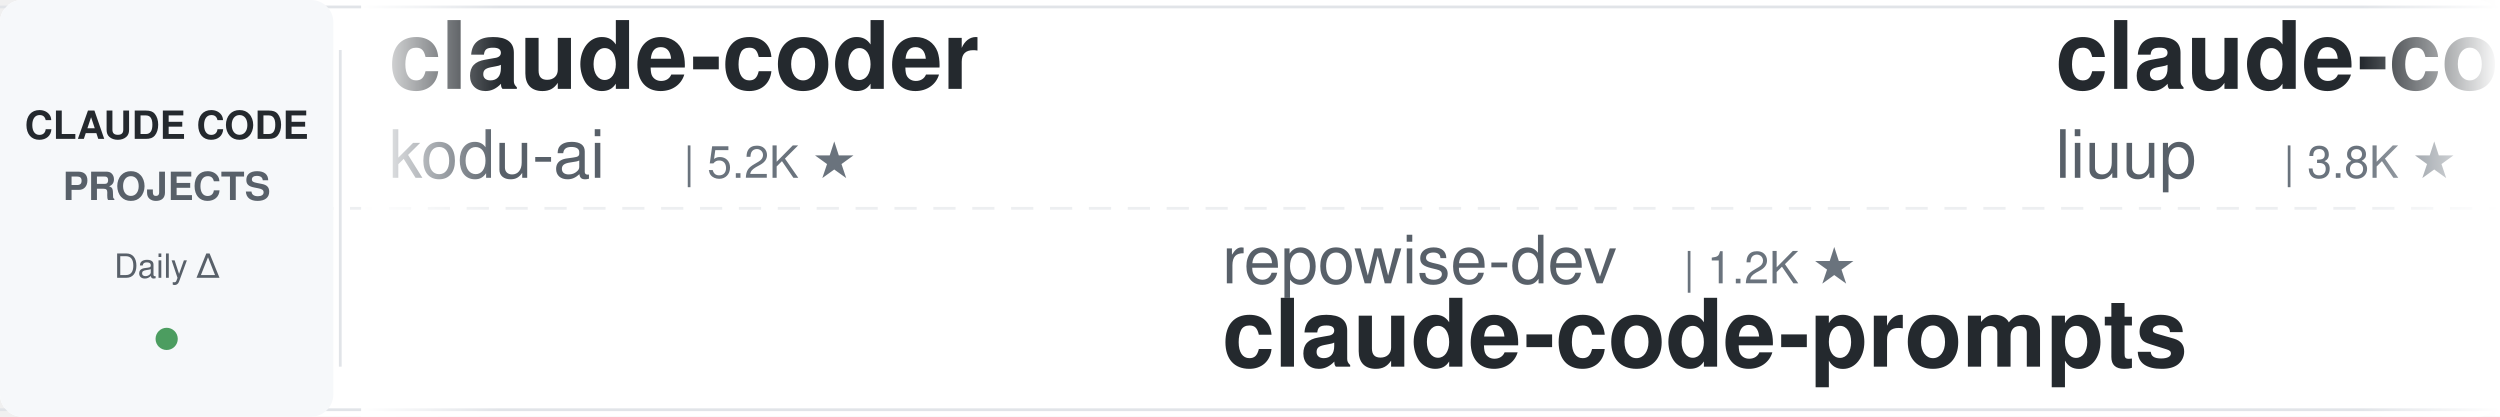
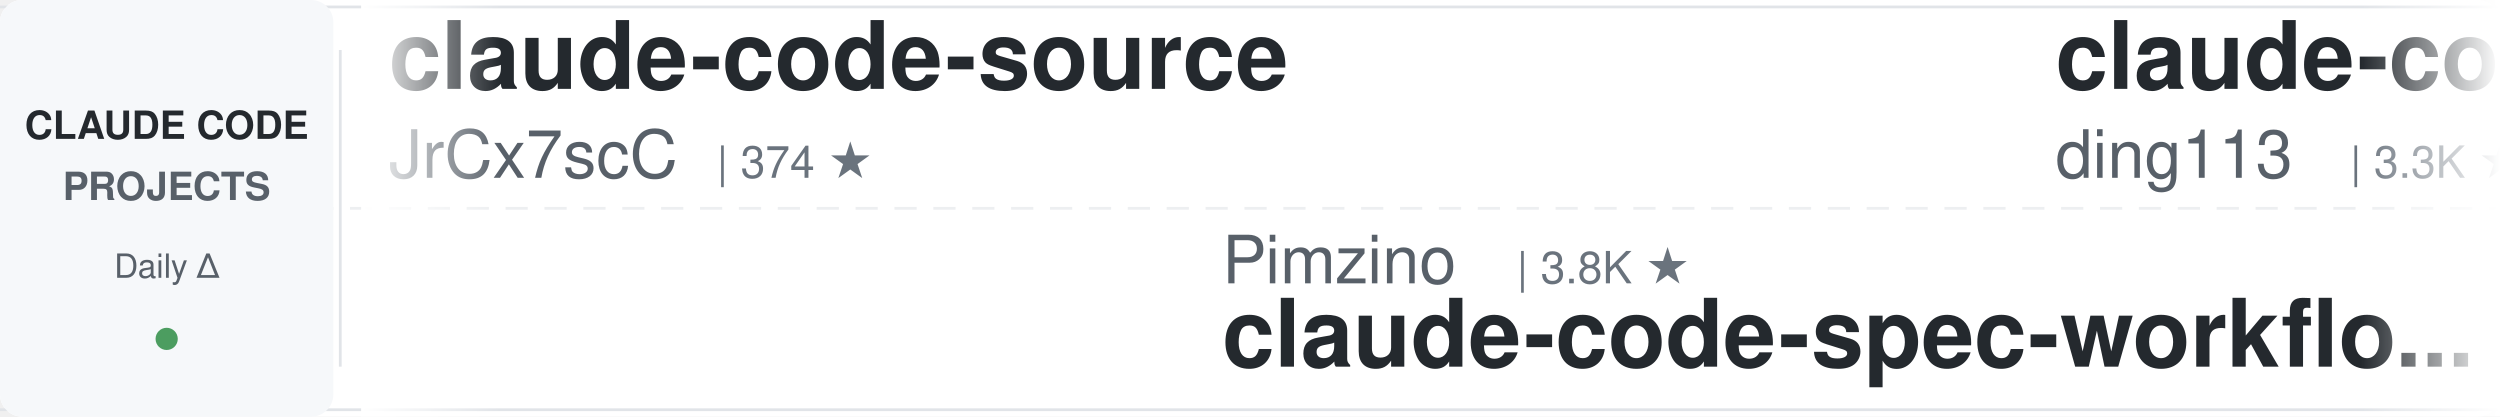
<svg xmlns="http://www.w3.org/2000/svg" width="900" height="150">
  <defs>
    <linearGradient id="awesomeLeftFade" x1="0%" y1="0%" x2="100%" y2="0%">
      <stop offset="0%" style="stop-color:#ffffff;stop-opacity:1" />
      <stop offset="100%" style="stop-color:#ffffff;stop-opacity:0" />
    </linearGradient>
    <linearGradient id="awesomeRightFade" x1="0%" y1="0%" x2="100%" y2="0%">
      <stop offset="0%" style="stop-color:#ffffff;stop-opacity:0" />
      <stop offset="100%" style="stop-color:#ffffff;stop-opacity:1" />
    </linearGradient>
  </defs>
  <rect width="900" height="150" fill="#ffffff" rx="8" />
  <rect x="0" y="2" width="900" height="1" fill="#e1e4e8" />
  <rect x="0" y="147" width="900" height="1" fill="#e1e4e8" />
  <line x1="0" y1="75" x2="900" y2="75" stroke="#e1e4e8" stroke-width="1" stroke-dasharray="8 6" opacity="0.6" />
  <rect x="0" y="0" width="120" height="150" fill="#f6f8fa" rx="8" />
  <text x="60" y="50" font-family="-apple-system, BlinkMacSystemFont, 'Segoe UI', Helvetica, Arial, sans-serif" font-size="14" font-weight="600" fill="#24292e" text-anchor="middle">CLAUDE CODE</text>
  <text x="60" y="72" font-family="-apple-system, BlinkMacSystemFont, 'Segoe UI', Helvetica, Arial, sans-serif" font-size="14" font-weight="600" fill="#586069" text-anchor="middle">PROJECTS</text>
  <text x="60" y="100" font-family="-apple-system, BlinkMacSystemFont, 'Segoe UI', Helvetica, Arial, sans-serif" font-size="12" font-weight="500" fill="#586069" text-anchor="middle">Daily Δ</text>
  <circle cx="60" cy="122" r="4" fill="#22863a" opacity="0.8" />
  <rect x="122" y="18" width="1" height="114" fill="#e1e4e8" />
  <clipPath id="awesomeTickerClip">
    <rect x="130" y="0" width="770" height="150" />
  </clipPath>
  <g clip-path="url(#awesomeTickerClip)">
    <g id="awesomeTickerItems">
      <animateTransform attributeName="transform" attributeType="XML" type="translate" from="0 0" to="-3000 0" dur="54s" repeatCount="indefinite" />
      <g transform="translate(0, 0)">
-         <text x="140" y="32" font-family="-apple-system, BlinkMacSystemFont, 'Segoe UI', Helvetica, Arial, sans-serif" font-size="34" font-weight="600" fill="#24292e">claude-coder</text>
-         <text x="140" y="64" font-family="-apple-system, BlinkMacSystemFont, 'Segoe UI', Helvetica, Arial, sans-serif" font-size="24" font-weight="400" fill="#586069">kodu-ai</text>
-         <text x="246" y="64" font-family="-apple-system, BlinkMacSystemFont, 'Segoe UI', Helvetica, Arial, sans-serif" font-size="16" font-weight="500" fill="#6a737d">| 5.2K ★</text>
+         <text x="140" y="32" font-family="-apple-system, BlinkMacSystemFont, 'Segoe UI', Helvetica, Arial, sans-serif" font-size="34" font-weight="600" fill="#24292e">claude-code-source</text>
+         <text x="140" y="64" font-family="-apple-system, BlinkMacSystemFont, 'Segoe UI', Helvetica, Arial, sans-serif" font-size="24" font-weight="400" fill="#586069">JrCx7scC</text>
+         <text x="258" y="64" font-family="-apple-system, BlinkMacSystemFont, 'Segoe UI', Helvetica, Arial, sans-serif" font-size="16" font-weight="500" fill="#6a737d">| 374 ★</text>
      </g>
      <g transform="translate(300, 0)">
-         <text x="140" y="102" font-family="-apple-system, BlinkMacSystemFont, 'Segoe UI', Helvetica, Arial, sans-serif" font-size="24" font-weight="400" fill="#586069">repowise-dev</text>
-         <text x="306" y="102" font-family="-apple-system, BlinkMacSystemFont, 'Segoe UI', Helvetica, Arial, sans-serif" font-size="16" font-weight="500" fill="#6a737d">| 1.2K ★</text>
-         <text x="140" y="132" font-family="-apple-system, BlinkMacSystemFont, 'Segoe UI', Helvetica, Arial, sans-serif" font-size="34" font-weight="600" fill="#24292e">claude-code-prompts</text>
+         <text x="140" y="102" font-family="-apple-system, BlinkMacSystemFont, 'Segoe UI', Helvetica, Arial, sans-serif" font-size="24" font-weight="400" fill="#586069">Pimzino</text>
+         <text x="246" y="102" font-family="-apple-system, BlinkMacSystemFont, 'Segoe UI', Helvetica, Arial, sans-serif" font-size="16" font-weight="500" fill="#6a737d">| 3.8K ★</text>
+         <text x="140" y="132" font-family="-apple-system, BlinkMacSystemFont, 'Segoe UI', Helvetica, Arial, sans-serif" font-size="34" font-weight="600" fill="#24292e">claude-code-spec-workflo...</text>
      </g>
      <g transform="translate(600, 0)">
-         <text x="140" y="32" font-family="-apple-system, BlinkMacSystemFont, 'Segoe UI', Helvetica, Arial, sans-serif" font-size="34" font-weight="600" fill="#24292e">claude-code-analysis</text>
-         <text x="140" y="64" font-family="-apple-system, BlinkMacSystemFont, 'Segoe UI', Helvetica, Arial, sans-serif" font-size="24" font-weight="400" fill="#586069">liuup</text>
-         <text x="222" y="64" font-family="-apple-system, BlinkMacSystemFont, 'Segoe UI', Helvetica, Arial, sans-serif" font-size="16" font-weight="500" fill="#6a737d">| 3.8K ★</text>
-         <text x="299" y="64" font-family="-apple-system, BlinkMacSystemFont, 'Segoe UI', Helvetica, Arial, sans-serif" font-size="16" font-weight="500" fill="#22863a"> +1</text>
+         <text x="140" y="32" font-family="-apple-system, BlinkMacSystemFont, 'Segoe UI', Helvetica, Arial, sans-serif" font-size="34" font-weight="600" fill="#24292e">claude-code-hub</text>
+         <text x="140" y="64" font-family="-apple-system, BlinkMacSystemFont, 'Segoe UI', Helvetica, Arial, sans-serif" font-size="24" font-weight="400" fill="#586069">ding113</text>
+         <text x="246" y="64" font-family="-apple-system, BlinkMacSystemFont, 'Segoe UI', Helvetica, Arial, sans-serif" font-size="16" font-weight="500" fill="#6a737d">| 3.3K ★</text>
      </g>
      <g transform="translate(900, 0)">
-         <text x="140" y="102" font-family="-apple-system, BlinkMacSystemFont, 'Segoe UI', Helvetica, Arial, sans-serif" font-size="24" font-weight="400" fill="#586069">centminmod</text>
-         <text x="282" y="102" font-family="-apple-system, BlinkMacSystemFont, 'Segoe UI', Helvetica, Arial, sans-serif" font-size="16" font-weight="500" fill="#6a737d">| 2.6K ★</text>
-         <text x="140" y="132" font-family="-apple-system, BlinkMacSystemFont, 'Segoe UI', Helvetica, Arial, sans-serif" font-size="34" font-weight="600" fill="#24292e">my-claude-code-setup</text>
+         <text x="140" y="102" font-family="-apple-system, BlinkMacSystemFont, 'Segoe UI', Helvetica, Arial, sans-serif" font-size="24" font-weight="400" fill="#586069">pedrohcgs</text>
+         <text x="270" y="102" font-family="-apple-system, BlinkMacSystemFont, 'Segoe UI', Helvetica, Arial, sans-serif" font-size="16" font-weight="500" fill="#6a737d">| 1.5K ★</text>
+         <text x="140" y="132" font-family="-apple-system, BlinkMacSystemFont, 'Segoe UI', Helvetica, Arial, sans-serif" font-size="34" font-weight="600" fill="#24292e">claude-code-my-workflow</text>
      </g>
      <g transform="translate(1200, 0)">
-         <text x="140" y="32" font-family="-apple-system, BlinkMacSystemFont, 'Segoe UI', Helvetica, Arial, sans-serif" font-size="34" font-weight="600" fill="#24292e">claude-code-my-workflow</text>
-         <text x="140" y="64" font-family="-apple-system, BlinkMacSystemFont, 'Segoe UI', Helvetica, Arial, sans-serif" font-size="24" font-weight="400" fill="#586069">pedrohcgs</text>
-         <text x="270" y="64" font-family="-apple-system, BlinkMacSystemFont, 'Segoe UI', Helvetica, Arial, sans-serif" font-size="16" font-weight="500" fill="#6a737d">| 1.5K ★</text>
-         <text x="347" y="64" font-family="-apple-system, BlinkMacSystemFont, 'Segoe UI', Helvetica, Arial, sans-serif" font-size="16" font-weight="500" fill="#22863a"> +1</text>
+         <text x="140" y="32" font-family="-apple-system, BlinkMacSystemFont, 'Segoe UI', Helvetica, Arial, sans-serif" font-size="34" font-weight="600" fill="#24292e">claude-code-from-scratch</text>
+         <text x="140" y="64" font-family="-apple-system, BlinkMacSystemFont, 'Segoe UI', Helvetica, Arial, sans-serif" font-size="24" font-weight="400" fill="#586069">Windy3f3f3f3f</text>
+         <text x="318" y="64" font-family="-apple-system, BlinkMacSystemFont, 'Segoe UI', Helvetica, Arial, sans-serif" font-size="16" font-weight="500" fill="#6a737d">| 2.6K ★</text>
      </g>
      <g transform="translate(1500, 0)">
-         <text x="140" y="102" font-family="-apple-system, BlinkMacSystemFont, 'Segoe UI', Helvetica, Arial, sans-serif" font-size="24" font-weight="400" fill="#586069">disler</text>
-         <text x="234" y="102" font-family="-apple-system, BlinkMacSystemFont, 'Segoe UI', Helvetica, Arial, sans-serif" font-size="16" font-weight="500" fill="#6a737d">| 1.6K ★</text>
-         <text x="311" y="102" font-family="-apple-system, BlinkMacSystemFont, 'Segoe UI', Helvetica, Arial, sans-serif" font-size="16" font-weight="500" fill="#22863a"> +1</text>
-         <text x="140" y="132" font-family="-apple-system, BlinkMacSystemFont, 'Segoe UI', Helvetica, Arial, sans-serif" font-size="34" font-weight="600" fill="#24292e">pi-vs-claude-code</text>
+         <text x="140" y="102" font-family="-apple-system, BlinkMacSystemFont, 'Segoe UI', Helvetica, Arial, sans-serif" font-size="24" font-weight="400" fill="#586069">liuup</text>
+         <text x="222" y="102" font-family="-apple-system, BlinkMacSystemFont, 'Segoe UI', Helvetica, Arial, sans-serif" font-size="16" font-weight="500" fill="#6a737d">| 3.8K ★</text>
+         <text x="140" y="132" font-family="-apple-system, BlinkMacSystemFont, 'Segoe UI', Helvetica, Arial, sans-serif" font-size="34" font-weight="600" fill="#24292e">claude-code-analysis</text>
      </g>
      <g transform="translate(1800, 0)">
-         <text x="140" y="32" font-family="-apple-system, BlinkMacSystemFont, 'Segoe UI', Helvetica, Arial, sans-serif" font-size="34" font-weight="600" fill="#24292e">Claude-Code-Usage-Monito...</text>
-         <text x="140" y="64" font-family="-apple-system, BlinkMacSystemFont, 'Segoe UI', Helvetica, Arial, sans-serif" font-size="24" font-weight="400" fill="#586069">Maciek-roboblog</text>
-         <text x="342" y="64" font-family="-apple-system, BlinkMacSystemFont, 'Segoe UI', Helvetica, Arial, sans-serif" font-size="16" font-weight="500" fill="#6a737d">| 8.6K ★</text>
-         <text x="419" y="64" font-family="-apple-system, BlinkMacSystemFont, 'Segoe UI', Helvetica, Arial, sans-serif" font-size="16" font-weight="500" fill="#22863a"> +1</text>
+         <text x="140" y="32" font-family="-apple-system, BlinkMacSystemFont, 'Segoe UI', Helvetica, Arial, sans-serif" font-size="34" font-weight="600" fill="#24292e">claude-code-telegram</text>
+         <text x="140" y="64" font-family="-apple-system, BlinkMacSystemFont, 'Segoe UI', Helvetica, Arial, sans-serif" font-size="24" font-weight="400" fill="#586069">RichardAtCT</text>
+         <text x="294" y="64" font-family="-apple-system, BlinkMacSystemFont, 'Segoe UI', Helvetica, Arial, sans-serif" font-size="16" font-weight="500" fill="#6a737d">| 2.8K ★</text>
      </g>
      <g transform="translate(2100, 0)">
-         <text x="140" y="102" font-family="-apple-system, BlinkMacSystemFont, 'Segoe UI', Helvetica, Arial, sans-serif" font-size="24" font-weight="400" fill="#586069">FlorianBruniaux</text>
-         <text x="342" y="102" font-family="-apple-system, BlinkMacSystemFont, 'Segoe UI', Helvetica, Arial, sans-serif" font-size="16" font-weight="500" fill="#6a737d">| 5.8K ★</text>
-         <text x="419" y="102" font-family="-apple-system, BlinkMacSystemFont, 'Segoe UI', Helvetica, Arial, sans-serif" font-size="16" font-weight="500" fill="#22863a"> +2</text>
-         <text x="140" y="132" font-family="-apple-system, BlinkMacSystemFont, 'Segoe UI', Helvetica, Arial, sans-serif" font-size="34" font-weight="600" fill="#24292e">claude-code-ultimate-gui...</text>
+         <text x="140" y="102" font-family="-apple-system, BlinkMacSystemFont, 'Segoe UI', Helvetica, Arial, sans-serif" font-size="24" font-weight="400" fill="#586069">WorldFlowAI</text>
+         <text x="294" y="102" font-family="-apple-system, BlinkMacSystemFont, 'Segoe UI', Helvetica, Arial, sans-serif" font-size="16" font-weight="500" fill="#6a737d">| 1.5K ★</text>
+         <text x="371" y="102" font-family="-apple-system, BlinkMacSystemFont, 'Segoe UI', Helvetica, Arial, sans-serif" font-size="16" font-weight="500" fill="#22863a"> +11</text>
+         <text x="140" y="132" font-family="-apple-system, BlinkMacSystemFont, 'Segoe UI', Helvetica, Arial, sans-serif" font-size="34" font-weight="600" fill="#24292e">everything-claude-code</text>
      </g>
      <g transform="translate(2400, 0)">
-         <text x="140" y="32" font-family="-apple-system, BlinkMacSystemFont, 'Segoe UI', Helvetica, Arial, sans-serif" font-size="34" font-weight="600" fill="#24292e">ralph-claude-code</text>
-         <text x="140" y="64" font-family="-apple-system, BlinkMacSystemFont, 'Segoe UI', Helvetica, Arial, sans-serif" font-size="24" font-weight="400" fill="#586069">frankbria</text>
-         <text x="270" y="64" font-family="-apple-system, BlinkMacSystemFont, 'Segoe UI', Helvetica, Arial, sans-serif" font-size="16" font-weight="500" fill="#6a737d">| 9.6K ★</text>
+         <text x="140" y="32" font-family="-apple-system, BlinkMacSystemFont, 'Segoe UI', Helvetica, Arial, sans-serif" font-size="34" font-weight="600" fill="#24292e">claude-code-tudou</text>
+         <text x="140" y="64" font-family="-apple-system, BlinkMacSystemFont, 'Segoe UI', Helvetica, Arial, sans-serif" font-size="24" font-weight="400" fill="#586069">AICoderTudou</text>
+         <text x="306" y="64" font-family="-apple-system, BlinkMacSystemFont, 'Segoe UI', Helvetica, Arial, sans-serif" font-size="16" font-weight="500" fill="#6a737d">| 496 ★</text>
      </g>
      <g transform="translate(2700, 0)">
-         <text x="140" y="102" font-family="-apple-system, BlinkMacSystemFont, 'Segoe UI', Helvetica, Arial, sans-serif" font-size="24" font-weight="400" fill="#586069">anthropics</text>
-         <text x="282" y="102" font-family="-apple-system, BlinkMacSystemFont, 'Segoe UI', Helvetica, Arial, sans-serif" font-size="16" font-weight="500" fill="#6a737d">| 950 ★</text>
-         <text x="140" y="132" font-family="-apple-system, BlinkMacSystemFont, 'Segoe UI', Helvetica, Arial, sans-serif" font-size="34" font-weight="600" fill="#24292e">claude-code-base-action</text>
+         <text x="140" y="102" font-family="-apple-system, BlinkMacSystemFont, 'Segoe UI', Helvetica, Arial, sans-serif" font-size="24" font-weight="400" fill="#586069">digitalsamba</text>
+         <text x="306" y="102" font-family="-apple-system, BlinkMacSystemFont, 'Segoe UI', Helvetica, Arial, sans-serif" font-size="16" font-weight="500" fill="#6a737d">| 2.0K ★</text>
+         <text x="140" y="132" font-family="-apple-system, BlinkMacSystemFont, 'Segoe UI', Helvetica, Arial, sans-serif" font-size="34" font-weight="600" fill="#24292e">claude-code-video-toolki...</text>
      </g>
      <g transform="translate(3000, 0)">
-         <text x="140" y="32" font-family="-apple-system, BlinkMacSystemFont, 'Segoe UI', Helvetica, Arial, sans-serif" font-size="34" font-weight="600" fill="#24292e">claude-coder</text>
-         <text x="140" y="64" font-family="-apple-system, BlinkMacSystemFont, 'Segoe UI', Helvetica, Arial, sans-serif" font-size="24" font-weight="400" fill="#586069">kodu-ai</text>
-         <text x="246" y="64" font-family="-apple-system, BlinkMacSystemFont, 'Segoe UI', Helvetica, Arial, sans-serif" font-size="16" font-weight="500" fill="#6a737d">| 5.2K ★</text>
+         <text x="140" y="32" font-family="-apple-system, BlinkMacSystemFont, 'Segoe UI', Helvetica, Arial, sans-serif" font-size="34" font-weight="600" fill="#24292e">claude-code-source</text>
+         <text x="140" y="64" font-family="-apple-system, BlinkMacSystemFont, 'Segoe UI', Helvetica, Arial, sans-serif" font-size="24" font-weight="400" fill="#586069">JrCx7scC</text>
+         <text x="258" y="64" font-family="-apple-system, BlinkMacSystemFont, 'Segoe UI', Helvetica, Arial, sans-serif" font-size="16" font-weight="500" fill="#6a737d">| 374 ★</text>
      </g>
      <g transform="translate(3300, 0)">
-         <text x="140" y="102" font-family="-apple-system, BlinkMacSystemFont, 'Segoe UI', Helvetica, Arial, sans-serif" font-size="24" font-weight="400" fill="#586069">repowise-dev</text>
-         <text x="306" y="102" font-family="-apple-system, BlinkMacSystemFont, 'Segoe UI', Helvetica, Arial, sans-serif" font-size="16" font-weight="500" fill="#6a737d">| 1.2K ★</text>
-         <text x="140" y="132" font-family="-apple-system, BlinkMacSystemFont, 'Segoe UI', Helvetica, Arial, sans-serif" font-size="34" font-weight="600" fill="#24292e">claude-code-prompts</text>
+         <text x="140" y="102" font-family="-apple-system, BlinkMacSystemFont, 'Segoe UI', Helvetica, Arial, sans-serif" font-size="24" font-weight="400" fill="#586069">Pimzino</text>
+         <text x="246" y="102" font-family="-apple-system, BlinkMacSystemFont, 'Segoe UI', Helvetica, Arial, sans-serif" font-size="16" font-weight="500" fill="#6a737d">| 3.8K ★</text>
+         <text x="140" y="132" font-family="-apple-system, BlinkMacSystemFont, 'Segoe UI', Helvetica, Arial, sans-serif" font-size="34" font-weight="600" fill="#24292e">claude-code-spec-workflo...</text>
      </g>
      <g transform="translate(3600, 0)">
-         <text x="140" y="32" font-family="-apple-system, BlinkMacSystemFont, 'Segoe UI', Helvetica, Arial, sans-serif" font-size="34" font-weight="600" fill="#24292e">claude-code-analysis</text>
-         <text x="140" y="64" font-family="-apple-system, BlinkMacSystemFont, 'Segoe UI', Helvetica, Arial, sans-serif" font-size="24" font-weight="400" fill="#586069">liuup</text>
-         <text x="222" y="64" font-family="-apple-system, BlinkMacSystemFont, 'Segoe UI', Helvetica, Arial, sans-serif" font-size="16" font-weight="500" fill="#6a737d">| 3.8K ★</text>
-         <text x="299" y="64" font-family="-apple-system, BlinkMacSystemFont, 'Segoe UI', Helvetica, Arial, sans-serif" font-size="16" font-weight="500" fill="#22863a"> +1</text>
+         <text x="140" y="32" font-family="-apple-system, BlinkMacSystemFont, 'Segoe UI', Helvetica, Arial, sans-serif" font-size="34" font-weight="600" fill="#24292e">claude-code-hub</text>
+         <text x="140" y="64" font-family="-apple-system, BlinkMacSystemFont, 'Segoe UI', Helvetica, Arial, sans-serif" font-size="24" font-weight="400" fill="#586069">ding113</text>
+         <text x="246" y="64" font-family="-apple-system, BlinkMacSystemFont, 'Segoe UI', Helvetica, Arial, sans-serif" font-size="16" font-weight="500" fill="#6a737d">| 3.3K ★</text>
      </g>
      <g transform="translate(3900, 0)">
-         <text x="140" y="102" font-family="-apple-system, BlinkMacSystemFont, 'Segoe UI', Helvetica, Arial, sans-serif" font-size="24" font-weight="400" fill="#586069">centminmod</text>
-         <text x="282" y="102" font-family="-apple-system, BlinkMacSystemFont, 'Segoe UI', Helvetica, Arial, sans-serif" font-size="16" font-weight="500" fill="#6a737d">| 2.6K ★</text>
-         <text x="140" y="132" font-family="-apple-system, BlinkMacSystemFont, 'Segoe UI', Helvetica, Arial, sans-serif" font-size="34" font-weight="600" fill="#24292e">my-claude-code-setup</text>
+         <text x="140" y="102" font-family="-apple-system, BlinkMacSystemFont, 'Segoe UI', Helvetica, Arial, sans-serif" font-size="24" font-weight="400" fill="#586069">pedrohcgs</text>
+         <text x="270" y="102" font-family="-apple-system, BlinkMacSystemFont, 'Segoe UI', Helvetica, Arial, sans-serif" font-size="16" font-weight="500" fill="#6a737d">| 1.5K ★</text>
+         <text x="140" y="132" font-family="-apple-system, BlinkMacSystemFont, 'Segoe UI', Helvetica, Arial, sans-serif" font-size="34" font-weight="600" fill="#24292e">claude-code-my-workflow</text>
      </g>
    </g>
  </g>
  <rect x="130" y="0" width="50" height="150" fill="url(#awesomeLeftFade)" />
  <rect x="850" y="0" width="50" height="150" fill="url(#awesomeRightFade)" />
</svg>
